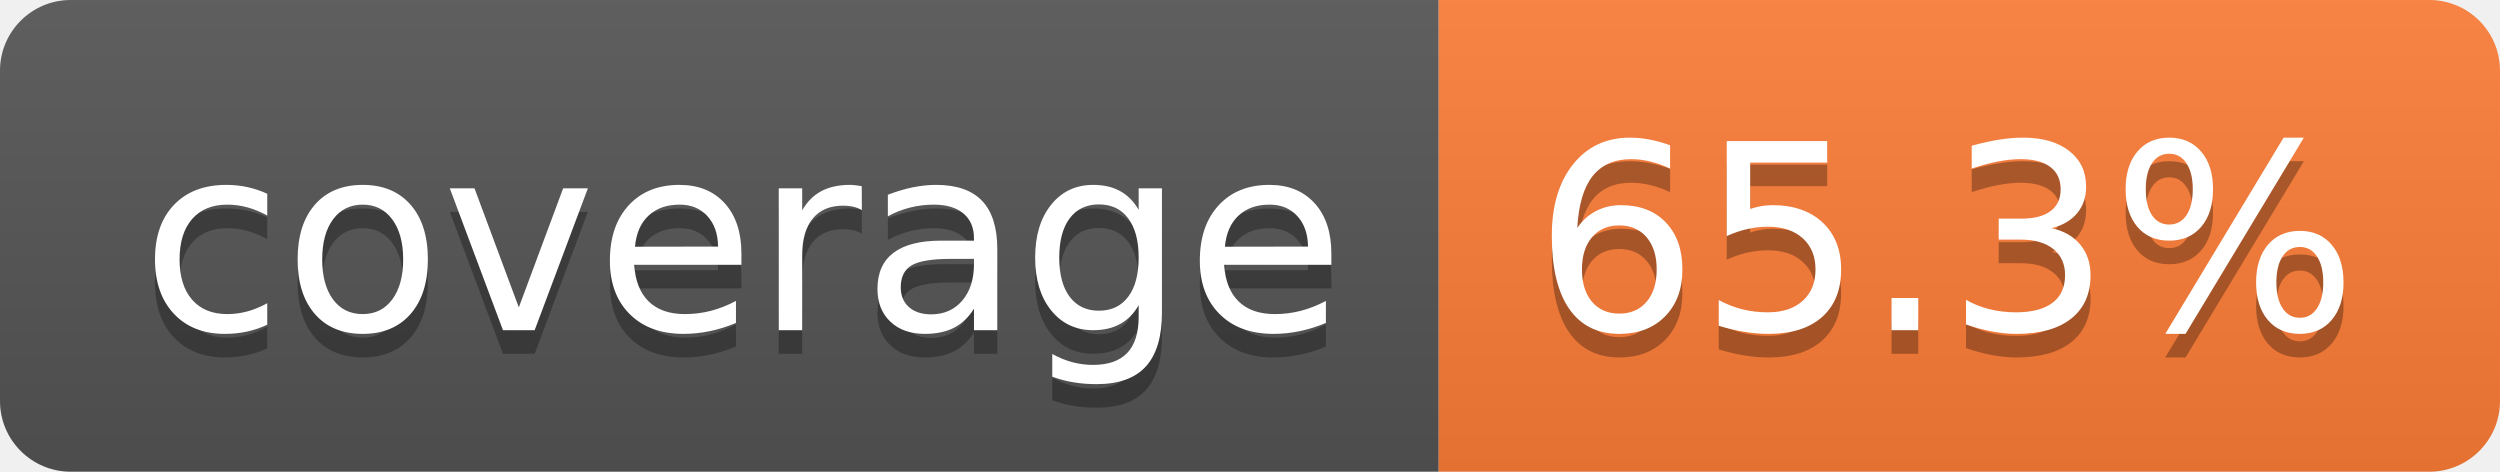
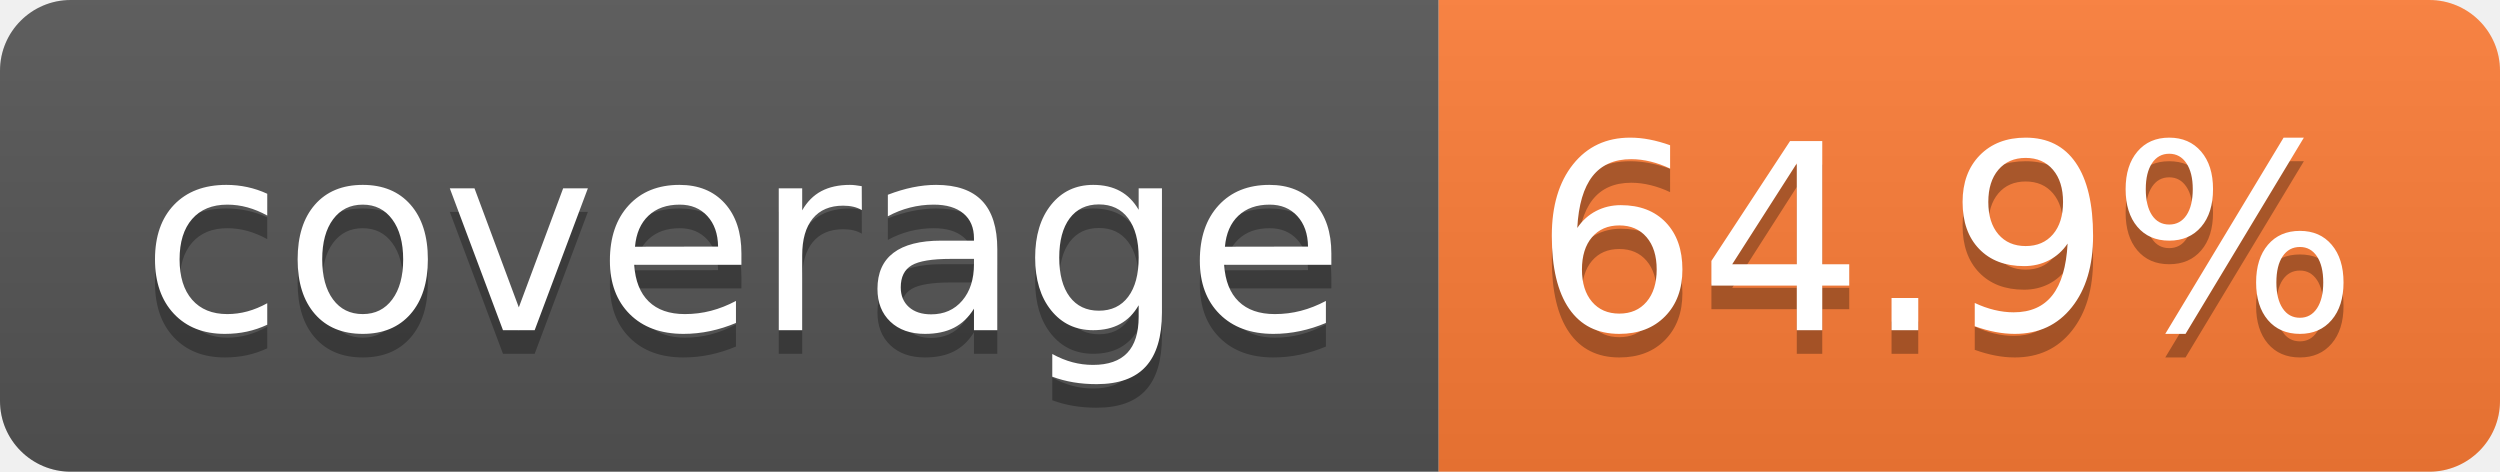
- <svg xmlns="http://www.w3.org/2000/svg" width="106" height="20" role="img" aria-label="coverage: 65.3%">
+ <svg xmlns="http://www.w3.org/2000/svg" width="106" height="20" role="img" aria-label="coverage: 64.9%">
  <linearGradient id="s" x2="0" y2="100%">
    <stop offset="0" stop-color="#bbb" stop-opacity=".1" />
    <stop offset="1" stop-opacity=".1" />
  </linearGradient>
  <clipPath id="r">
    <rect width="106" height="20" rx="3" fill="#fff" />
  </clipPath>
  <g clip-path="url(#r)">
    <rect width="61" height="20" fill="#555" />
    <rect x="61" width="45" height="20" fill="#fe7d37" />
    <rect width="106" height="20" fill="url(#s)" />
  </g>
  <g fill="#fff" text-anchor="middle" font-family="Verdana,Geneva,DejaVu Sans,sans-serif" text-rendering="geometricPrecision" font-size="110">
    <text aria-hidden="true" x="315" y="150" fill="#010101" fill-opacity=".3" transform="scale(.1)" textLength="512">coverage</text>
    <text x="315" y="140" transform="scale(.1)" fill="#fff" textLength="512">coverage</text>
-     <text aria-hidden="true" x="825" y="150" fill="#010101" fill-opacity=".3" transform="scale(.1)" textLength="350">65.3%</text>
-     <text x="825" y="140" transform="scale(.1)" fill="#fff" textLength="350">65.3%</text>
+     <text aria-hidden="true" x="825" y="150" fill="#010101" fill-opacity=".3" transform="scale(.1)" textLength="350">64.9%</text>
+     <text x="825" y="140" transform="scale(.1)" fill="#fff" textLength="350">64.9%</text>
  </g>
</svg>
